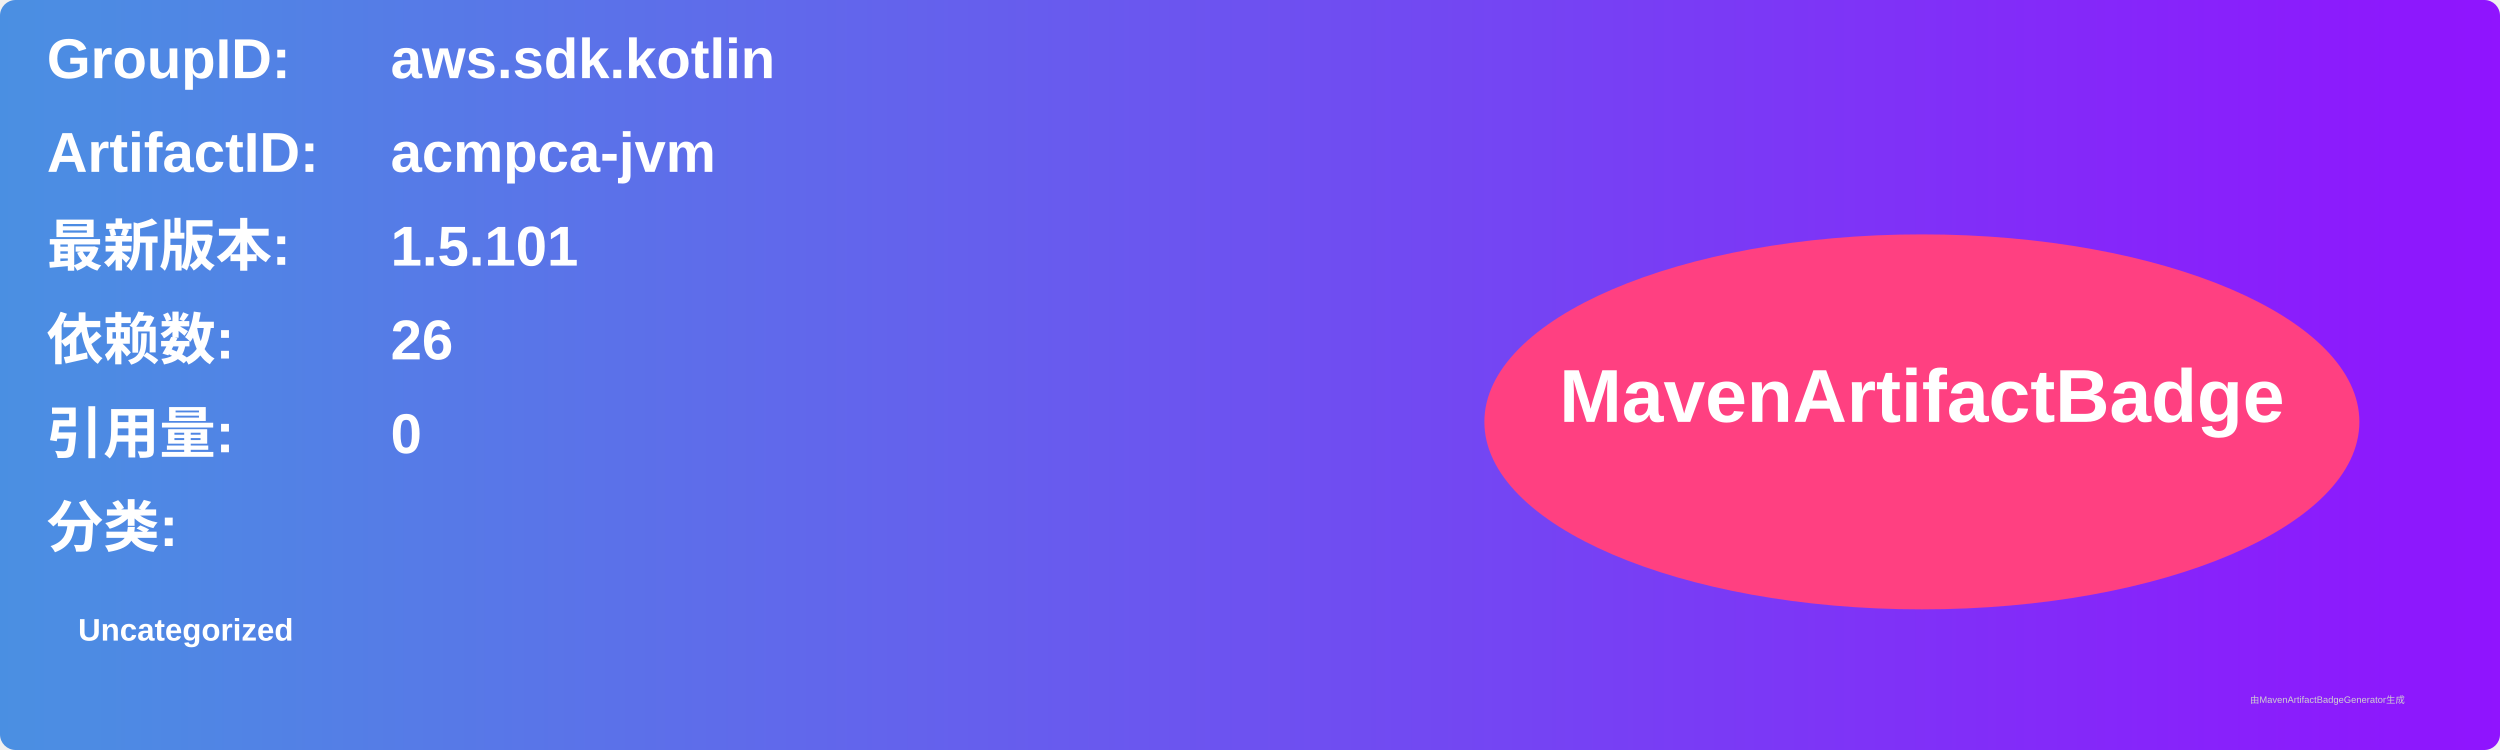
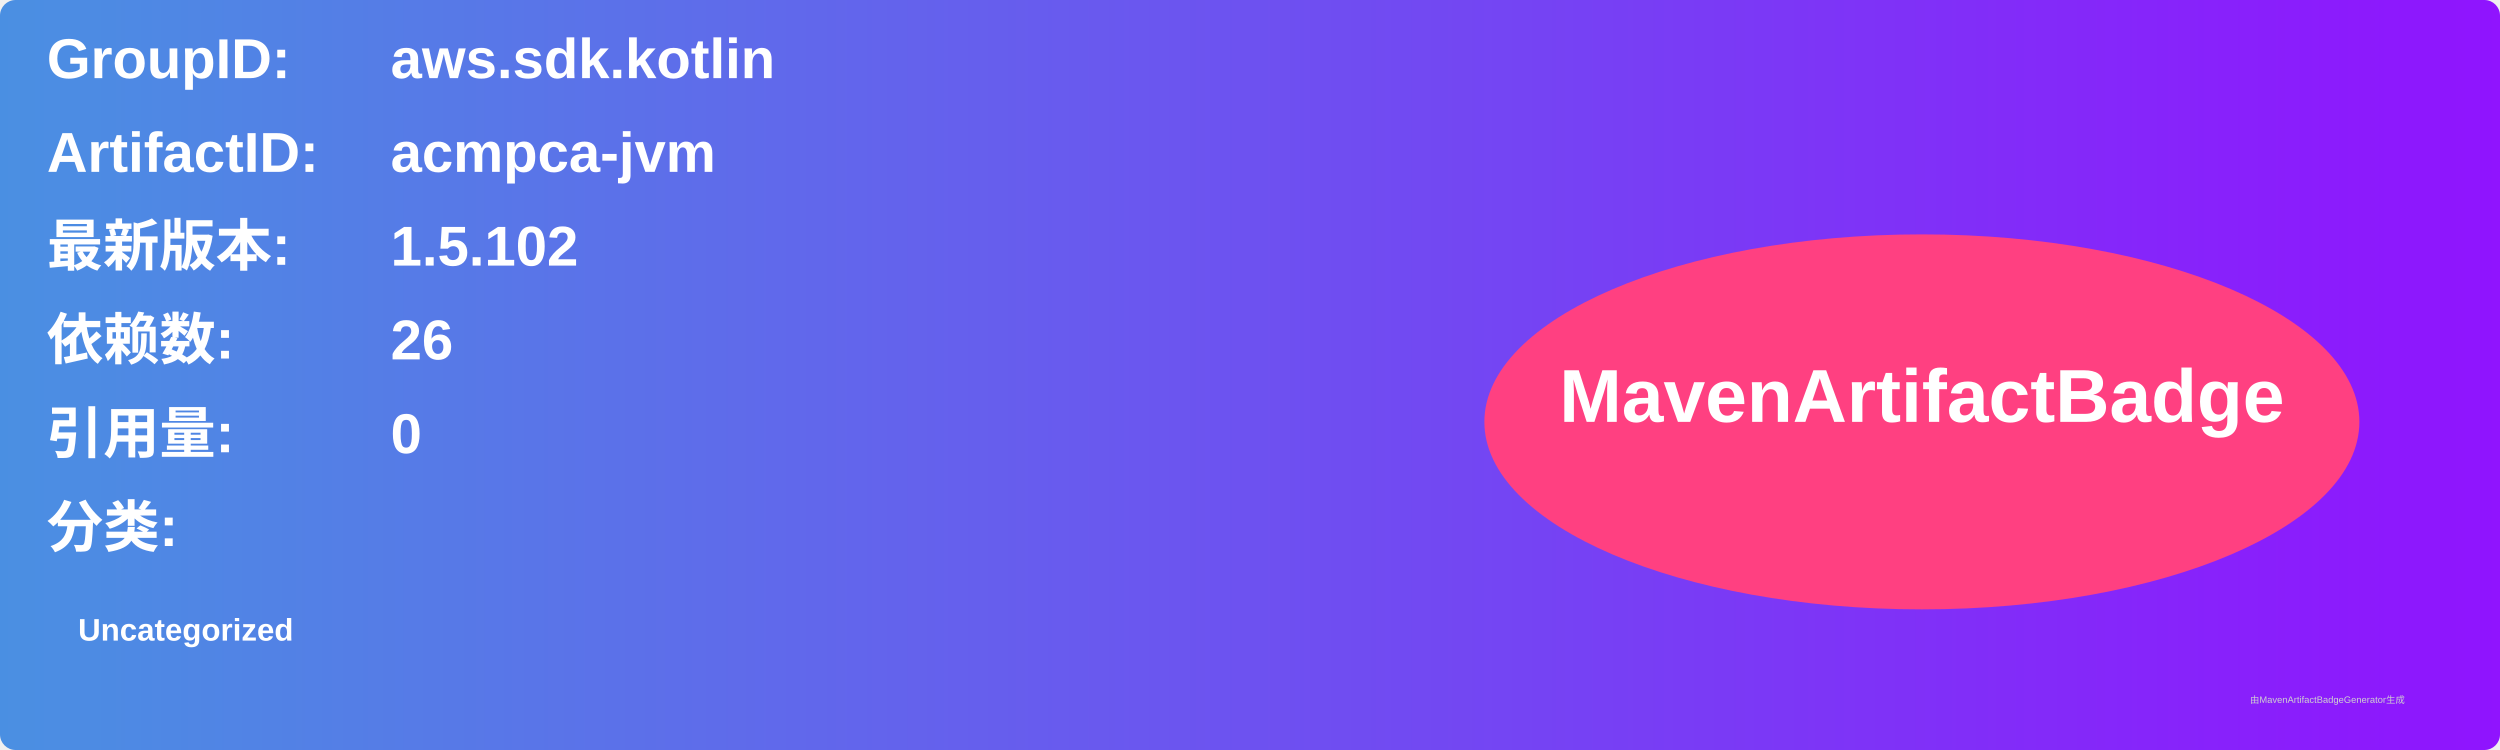
<svg xmlns="http://www.w3.org/2000/svg" width="800" height="240" viewBox="0 0 800 240">
  <linearGradient id="grad" x1="0%" y1="0%" x2="100%" y2="0%">
    <stop offset="0%" stop-color="#4a90e2" />
    <stop offset="100%" stop-color="#9013fe" />
  </linearGradient>
  <rect width="100%" height="100%" rx="5" ry="5" fill="url(#grad)" />
  <g transform="translate(15, 15)">
    <text x="0" y="10" font-family="Arial" font-size="18" fill="white" font-weight="bold" width="260">GroupID:</text>
    <text x="110" y="10" font-family="Arial" font-size="18" fill="white" font-weight="bold" width="460">aws.sdk.kotlin</text>
    <text x="0" y="40" font-family="Arial" font-size="18" fill="white" font-weight="bold" width="260">ArtifactID:</text>
    <text x="110" y="40" font-family="Arial" font-size="18" fill="white" font-weight="bold" width="460">acmpca-jvm</text>
    <text x="0" y="70" font-family="Arial" font-size="18" fill="white" font-weight="bold">最新版本:</text>
    <text x="110" y="70" font-family="Arial" font-size="18" fill="white" font-weight="bold">
-       <tspan font-weight="bold">1.5.101</tspan>
+       <tspan font-weight="bold">1.5.102</tspan>
    </text>
    <text x="0" y="100" font-family="Arial" font-size="18" fill="white" font-weight="bold">依赖数: </text>
    <text x="110" y="100" font-family="Arial" font-size="18" fill="white">
      <tspan font-weight="bold">26</tspan>
    </text>
    <text x="0" y="130" font-family="Arial" font-size="18" fill="white" font-weight="bold">引用量: </text>
    <text x="110" y="130" font-family="Arial" font-size="18" fill="white">
      <tspan font-weight="bold">0</tspan>
    </text>
    <text x="0" y="160" font-family="Arial" font-size="18" fill="white" font-weight="bold">分类:</text>
    <text x="10" y="190" font-family="Arial" font-size="10" fill="white">
      <tspan font-weight="bold">Uncategorized</tspan>
    </text>
    <ellipse cx="600" cy="120" rx="140" ry="60" fill="#ff4081" />
    <text x="600" y="120" text-anchor="middle" font-family="Arial" font-size="24" fill="white" font-weight="bold">MavenArtifactBadge</text>
  </g>
  <text x="720" y="225" font-family="Arial" font-size="3" fill="#d0d0d0">由MavenArtifactBadgeGenerator生成</text>
</svg>
